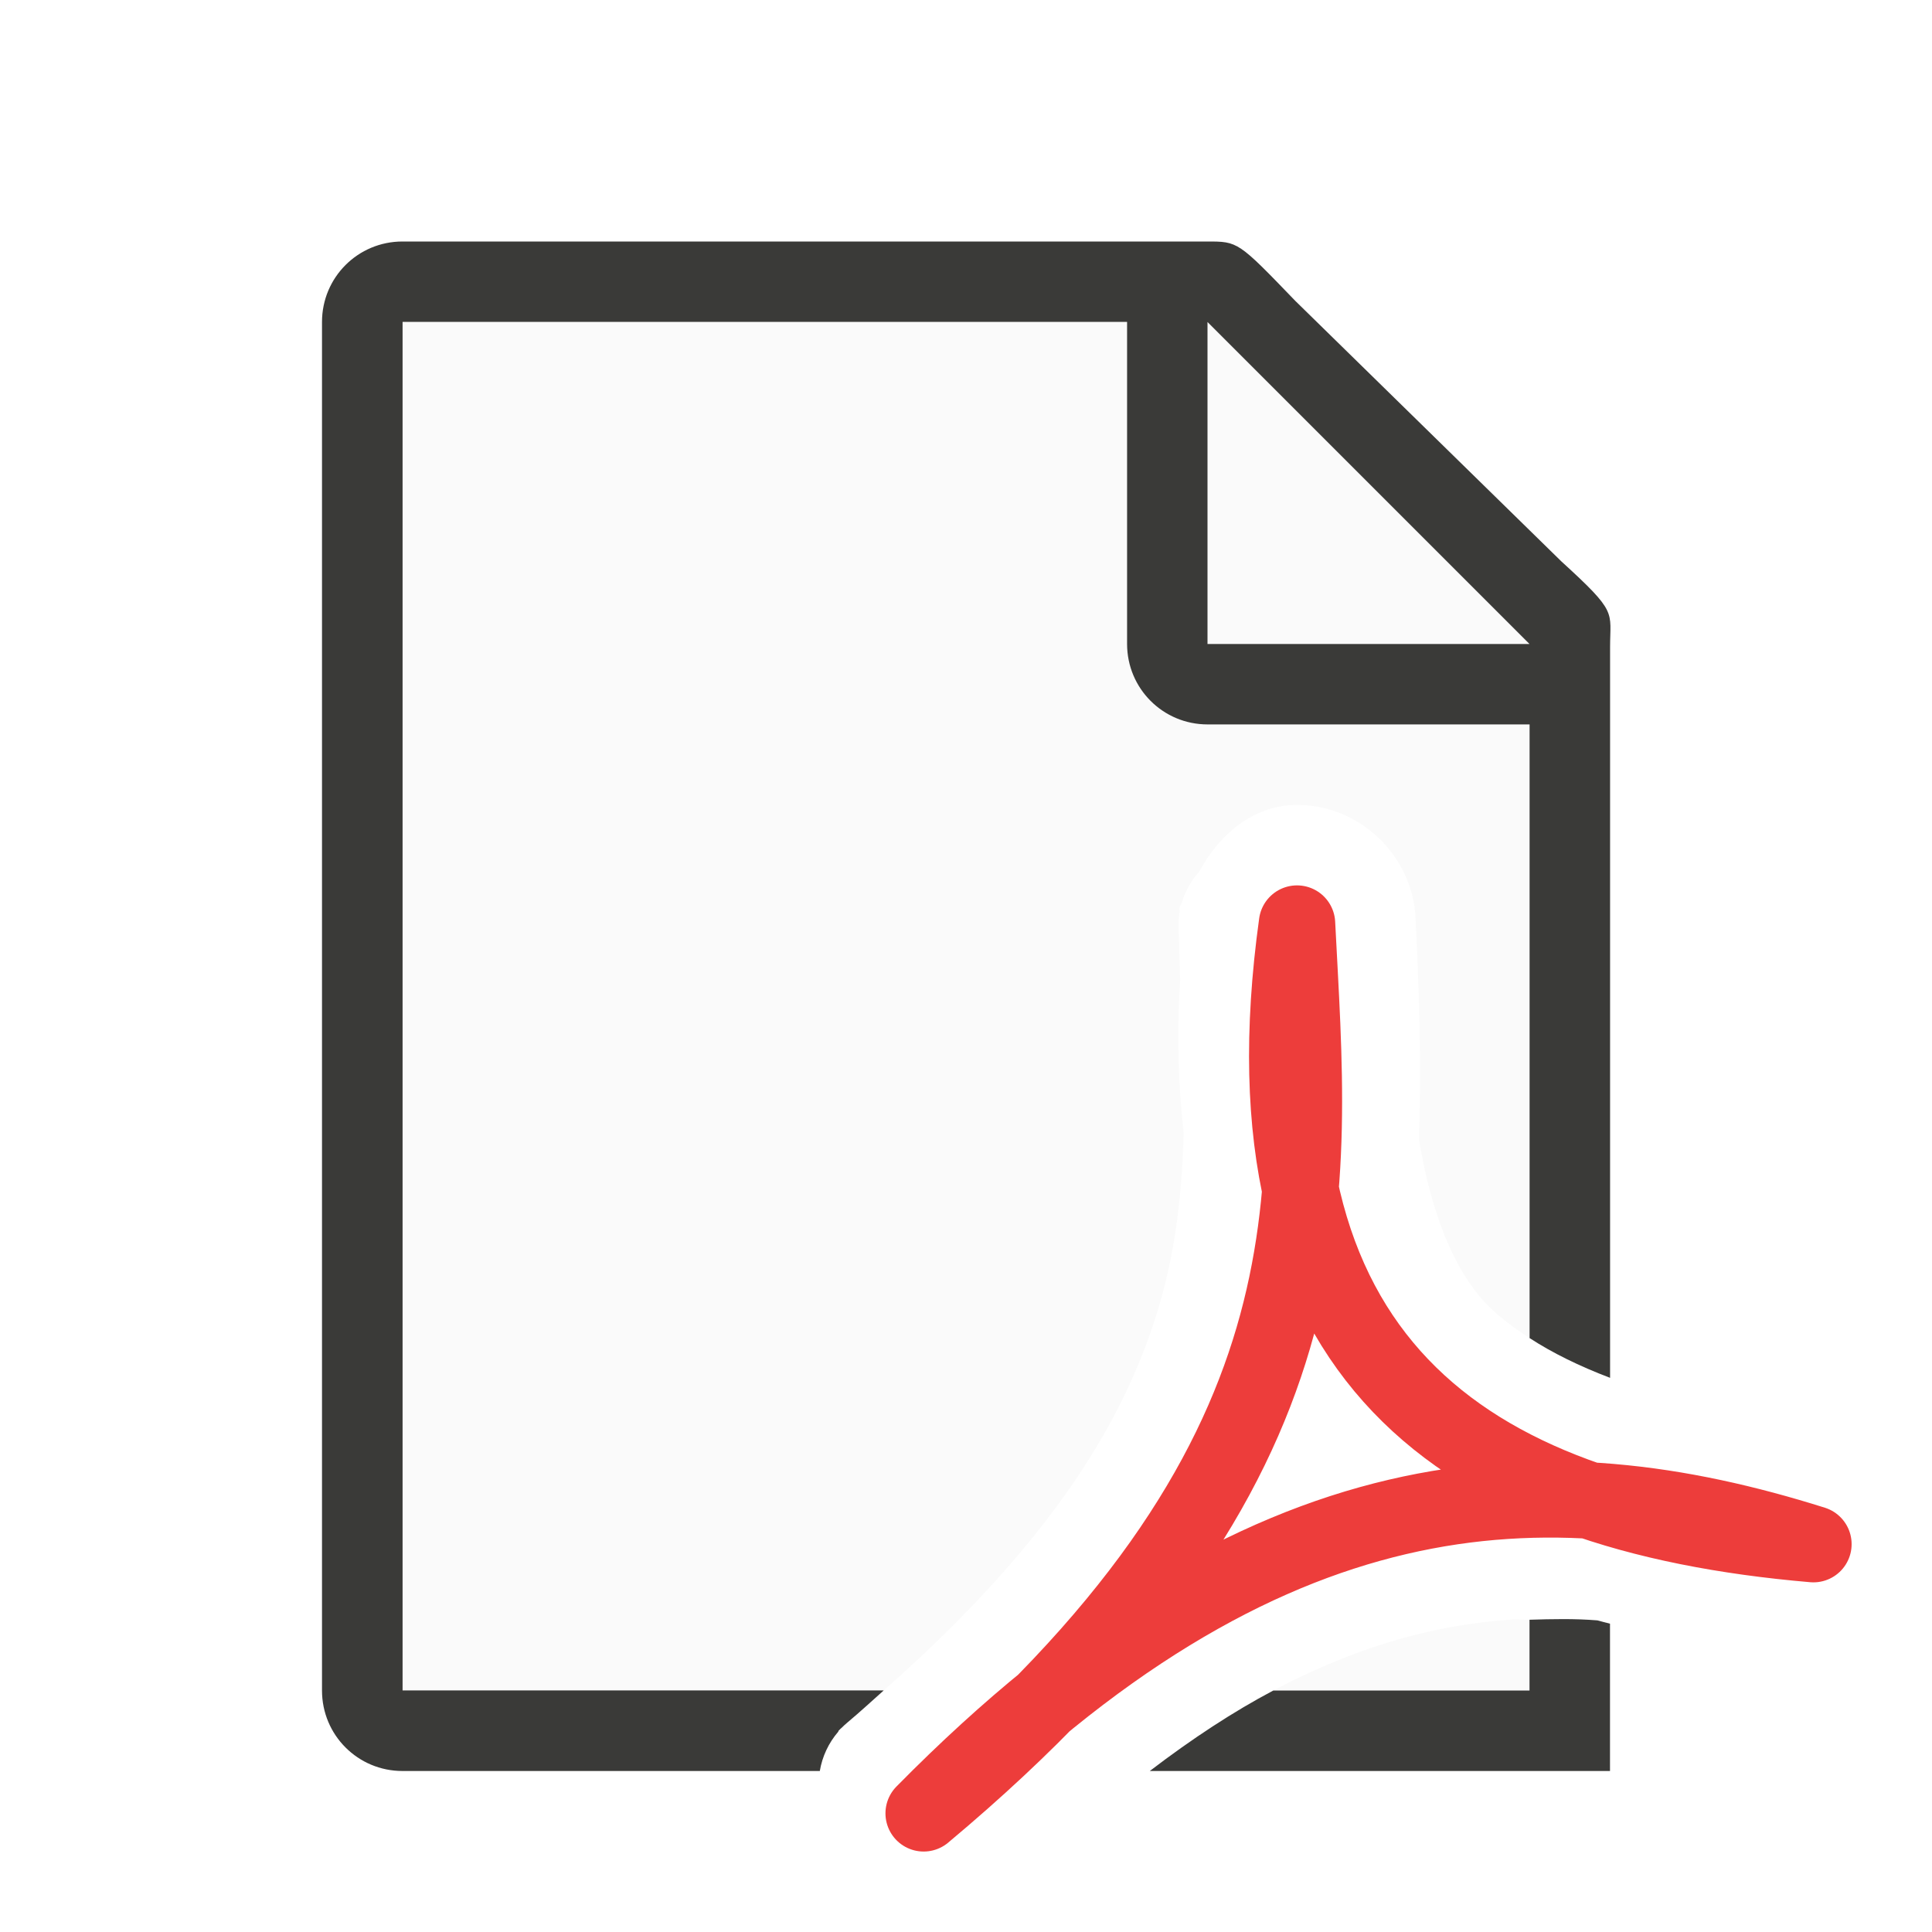
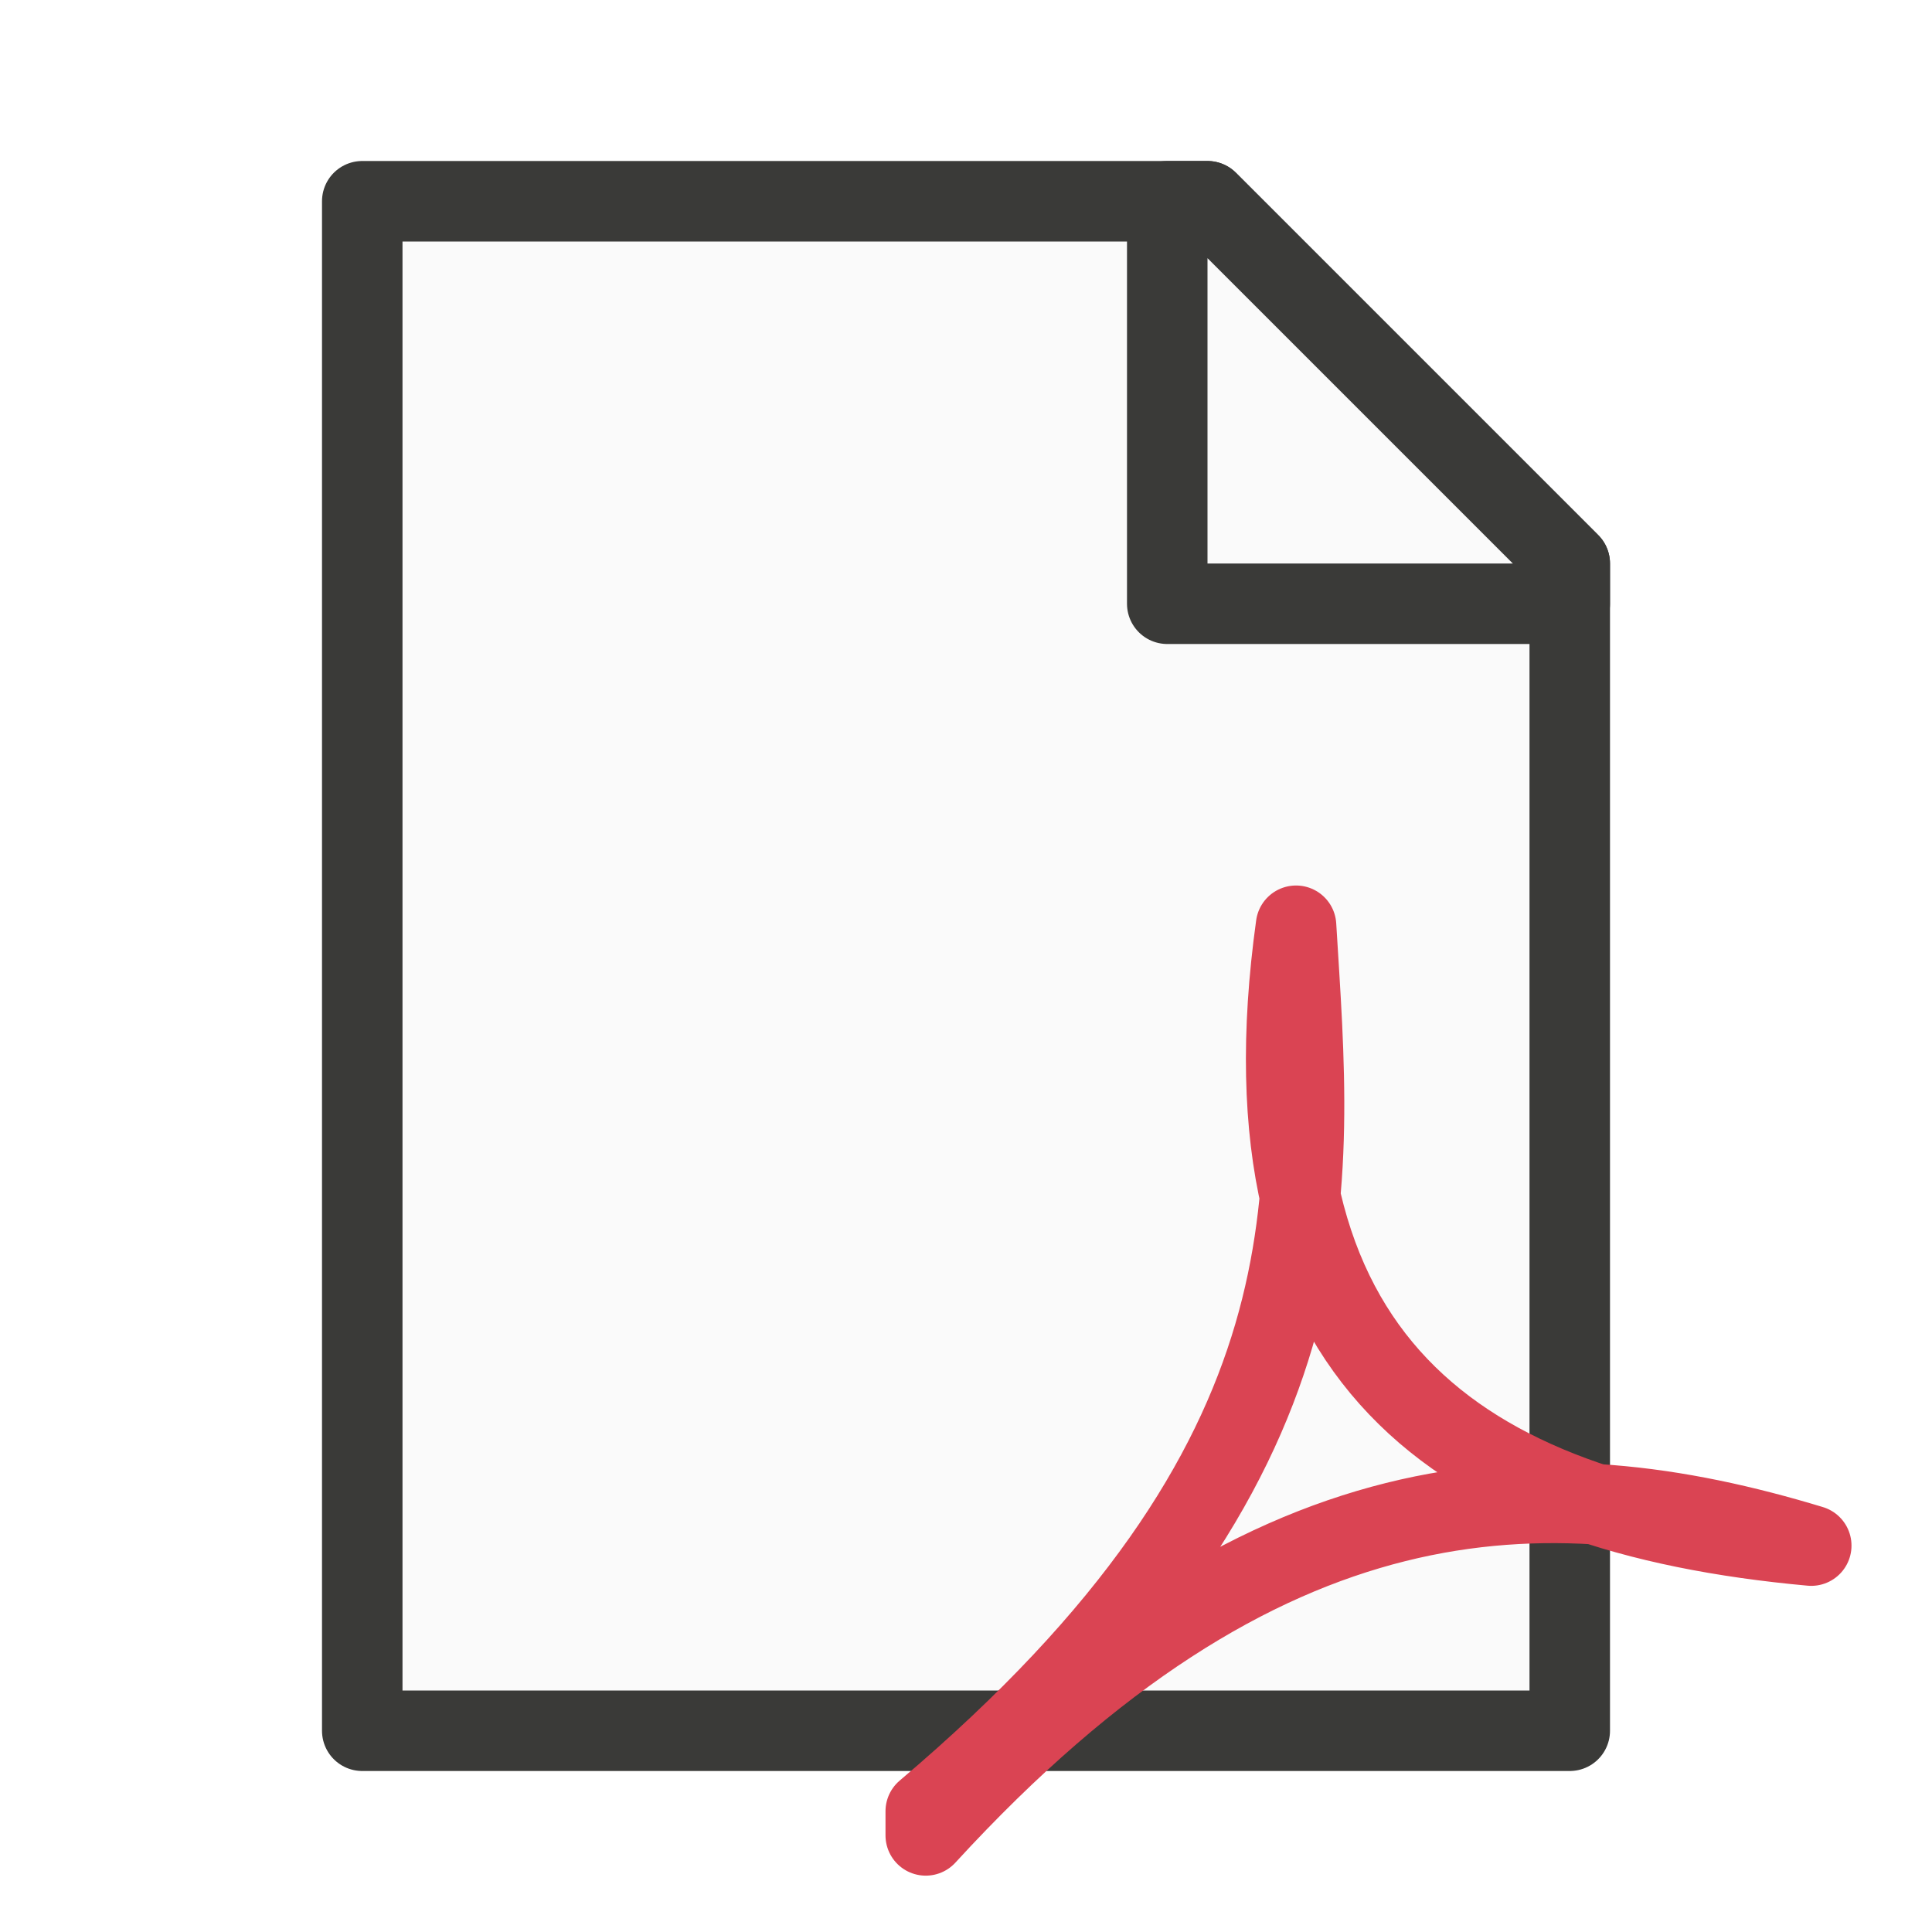
<svg xmlns="http://www.w3.org/2000/svg" viewBox="0 0 24 24">
-   <path d="m5 4v17h5.977c2.12-1.871 3.017-3.399 3.426-4.793.205-.699.279-1.39.301-2.123-.065-.591-.089-1.224-.043-1.91-.011-.238-.011-.448-.02-.625a1 1 0 0 1 .012-.217c0-.002-0-.002 0-.004.002-.027-.004-.028 0-.057a1 1 0 0 0 0-.002c.003-.019.022-.028.025-.047a1 1 0 0 1 .217-.391c.256-.473.684-.842 1.244-.832h.002c.763.015 1.403.634 1.443 1.396a1 1 0 0 0 0 .002c.044.872.074 1.801.043 2.762.158.94.444 1.627.836 2.037.146.153.333.293.537.426v-8.895l-4-3.729zm13.777 16.119c-.356.024-.715.076-1.082.162-.594.139-1.218.371-1.877.719h3.182v-.879c-.074.003-.148-.007-.223-.002z" fill="#fafafa" />
-   <path d="m5 3c-.554 0-1 .446-1 1v17c0 .554.446 1 1 1h5.184a1 1 0 0 1 .229-.488c.003-.003.001-.009.004-.012a1 1 0 0 1 .008-.008c.071-.072.018-.018.02-.018a1 1 0 0 1 .086-.08c.161-.135.299-.263.447-.395h-5.977v-17h9v4c0 .554.446 1 1 1h4v7.623c.281.183.616.348 1 .494v-8.867-.209c0-.451.098-.425-.605-1.066l-3.307-3.238c-.71-.737-.71-.736-1.094-.736h-.332-.662zm14 17.121v.879h-3.182c-.49.259-1.001.592-1.535 1h5.717v-.754-.246-.83c-.051-.014-.106-.026-.156-.041-.282-.023-.562-.017-.844-.008z" fill="#3a3a38" />
-   <path d="m15 8h4l-4-4z" fill="#fafafa" fill-rule="evenodd" />
-   <path d="m11.474 22.526c5.227-4.371 4.808-7.688 4.638-11.053-.749 5.402 2.039 7.334 6.415 7.709-3.3-1.04-6.797-.976-11.052 3.343z" fill="none" stroke="#ed3d3b" stroke-linecap="round" stroke-linejoin="round" stroke-width=".949" />
+   <path class="icn icn--area-color" d="m 4.5,21.5 h 15 V 7 L 15,2.5 H 4.5 Z" fill="#fafafa" stroke="#3a3a38" stroke-linecap="round" stroke-linejoin="round" />
+   <path class="icn icn--area-color" d="m 14.5,7.5 h 5 V 7 L 15,2.5 h -0.5 z" fill="#fafafa" stroke="#3a3a38" stroke-linecap="round" stroke-linejoin="round" />
+   <path class="icn icn--negative-color-line" d="m 11.5,22.5 c 5.2,-4.4 4.8,-7.7 4.6,-11.0 -0.75,5.4 2.0,7.3 6.4,7.7 -3.3,-1.0 -6.8,-0.98 -11.0,3.6 z" fill="none" stroke="#da4453" stroke-linecap="round" stroke-linejoin="round" />
</svg>
